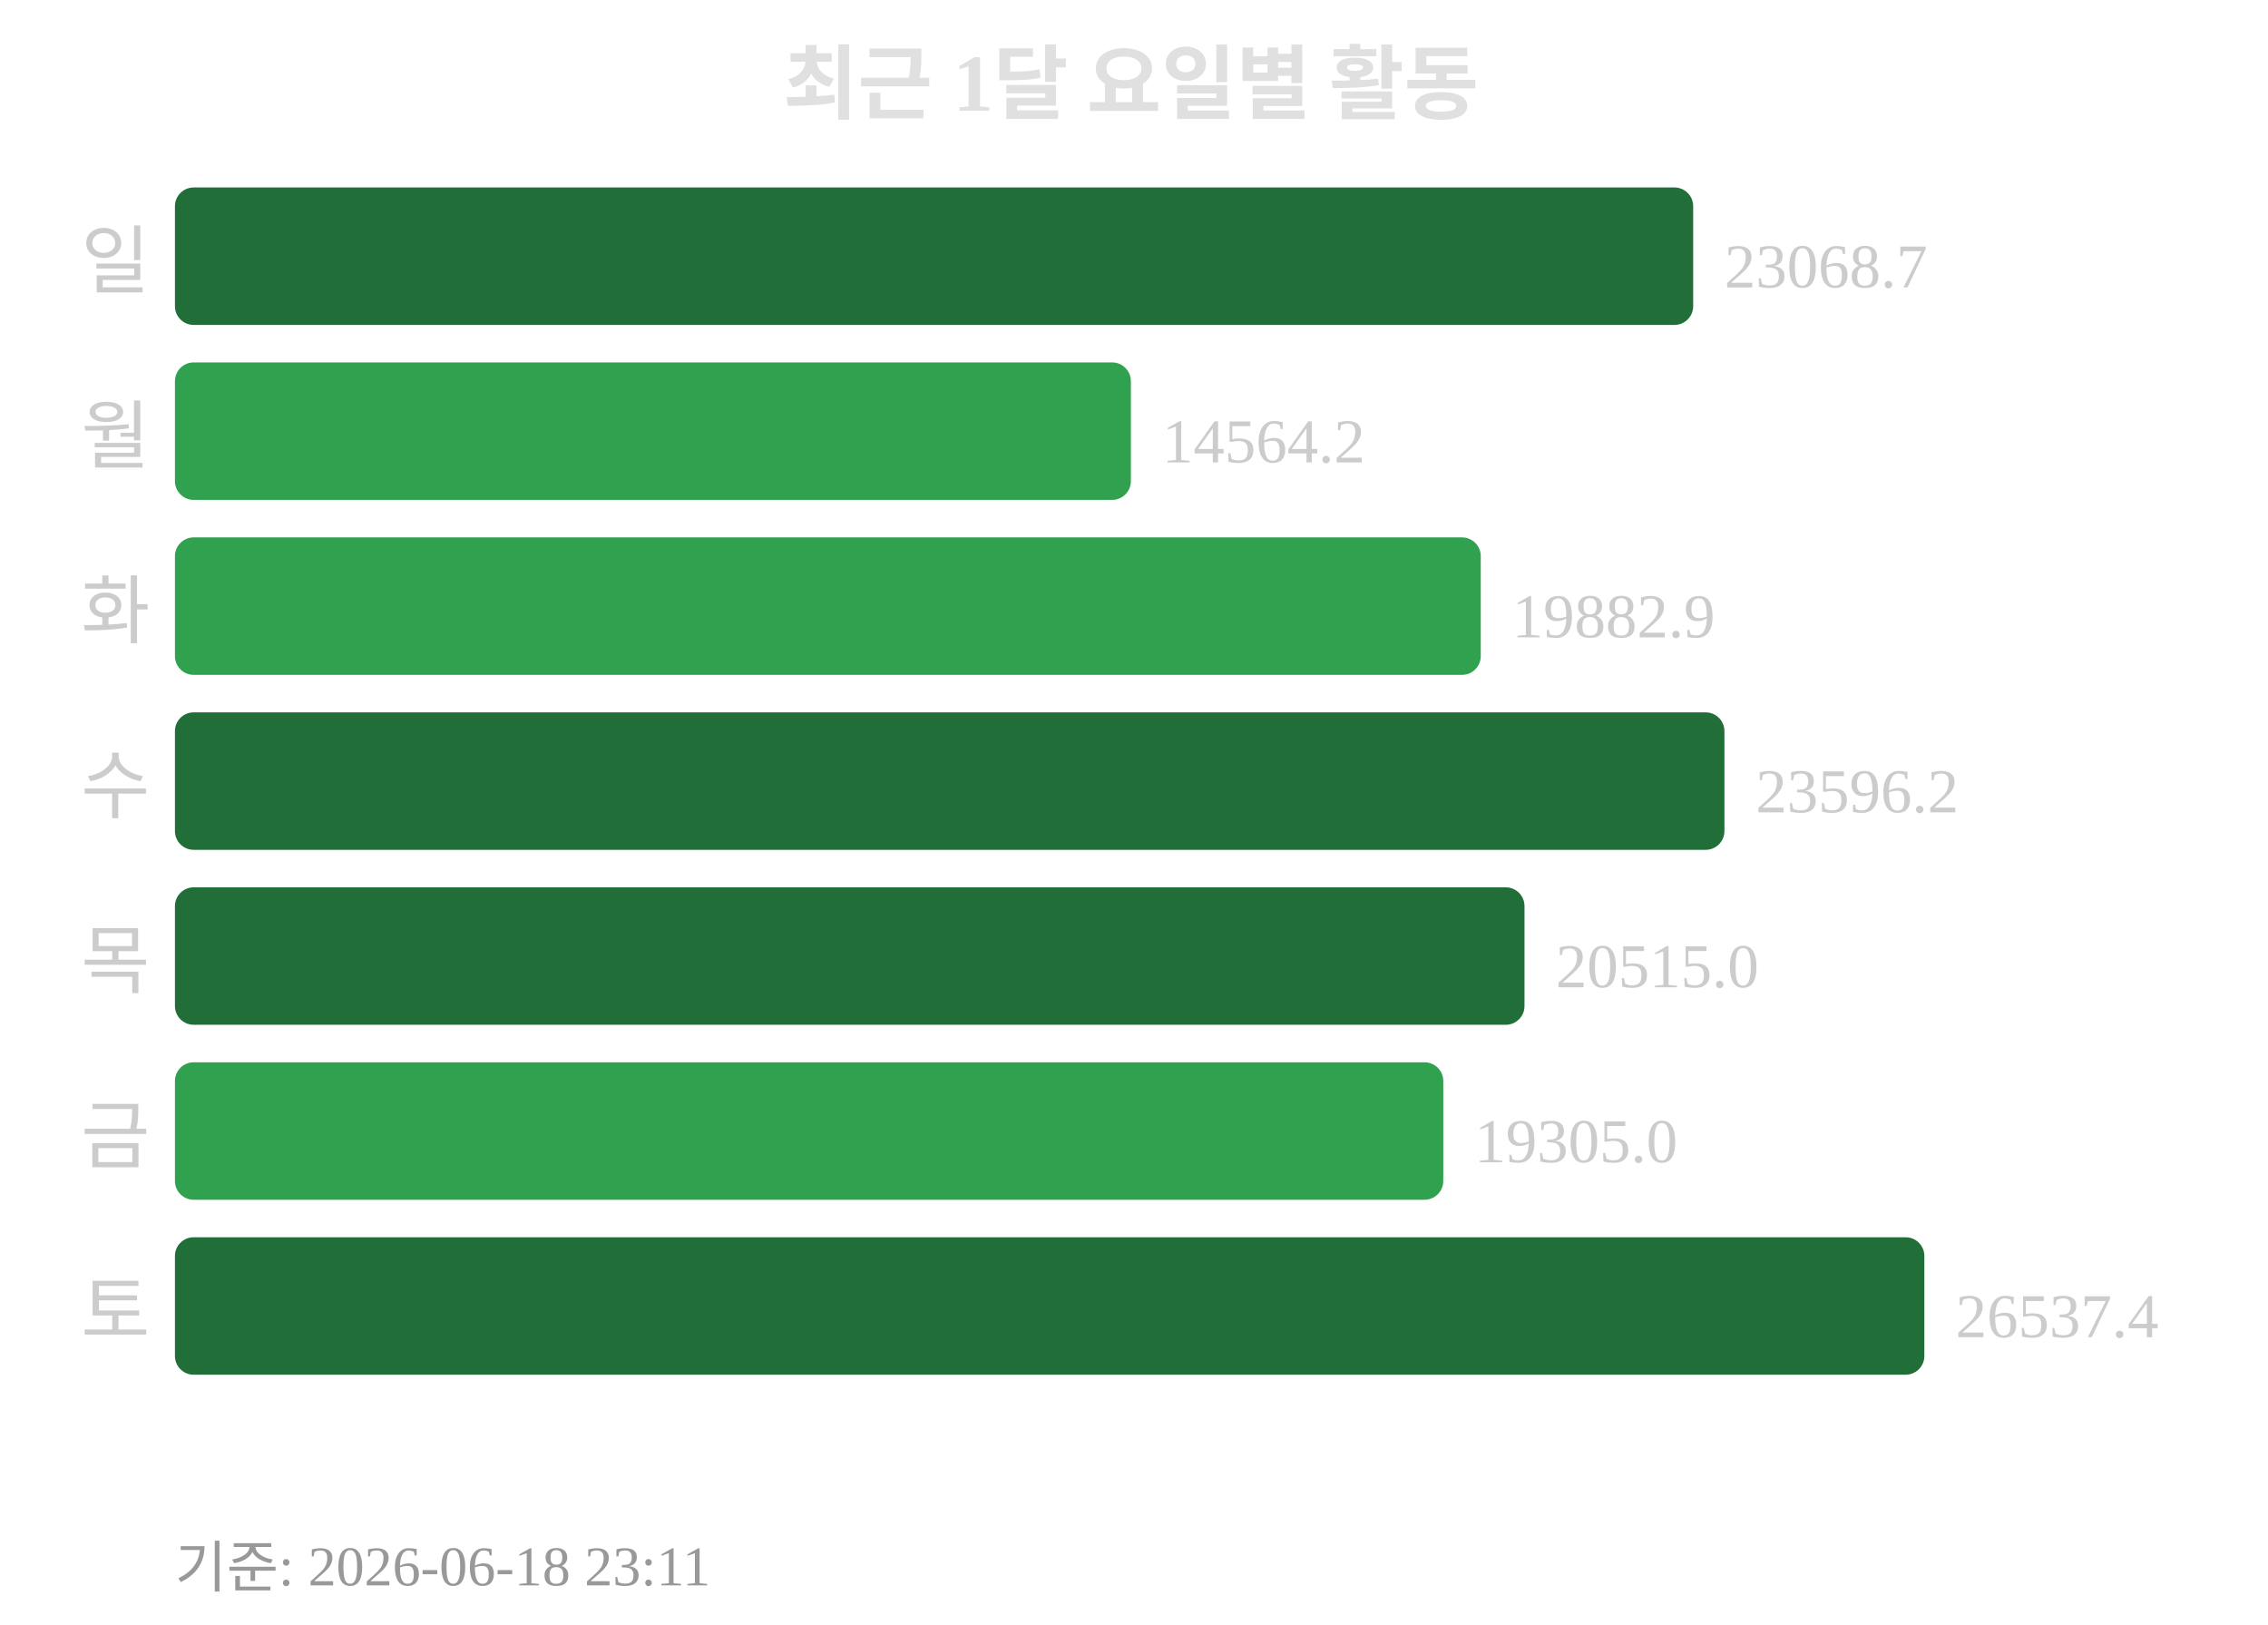
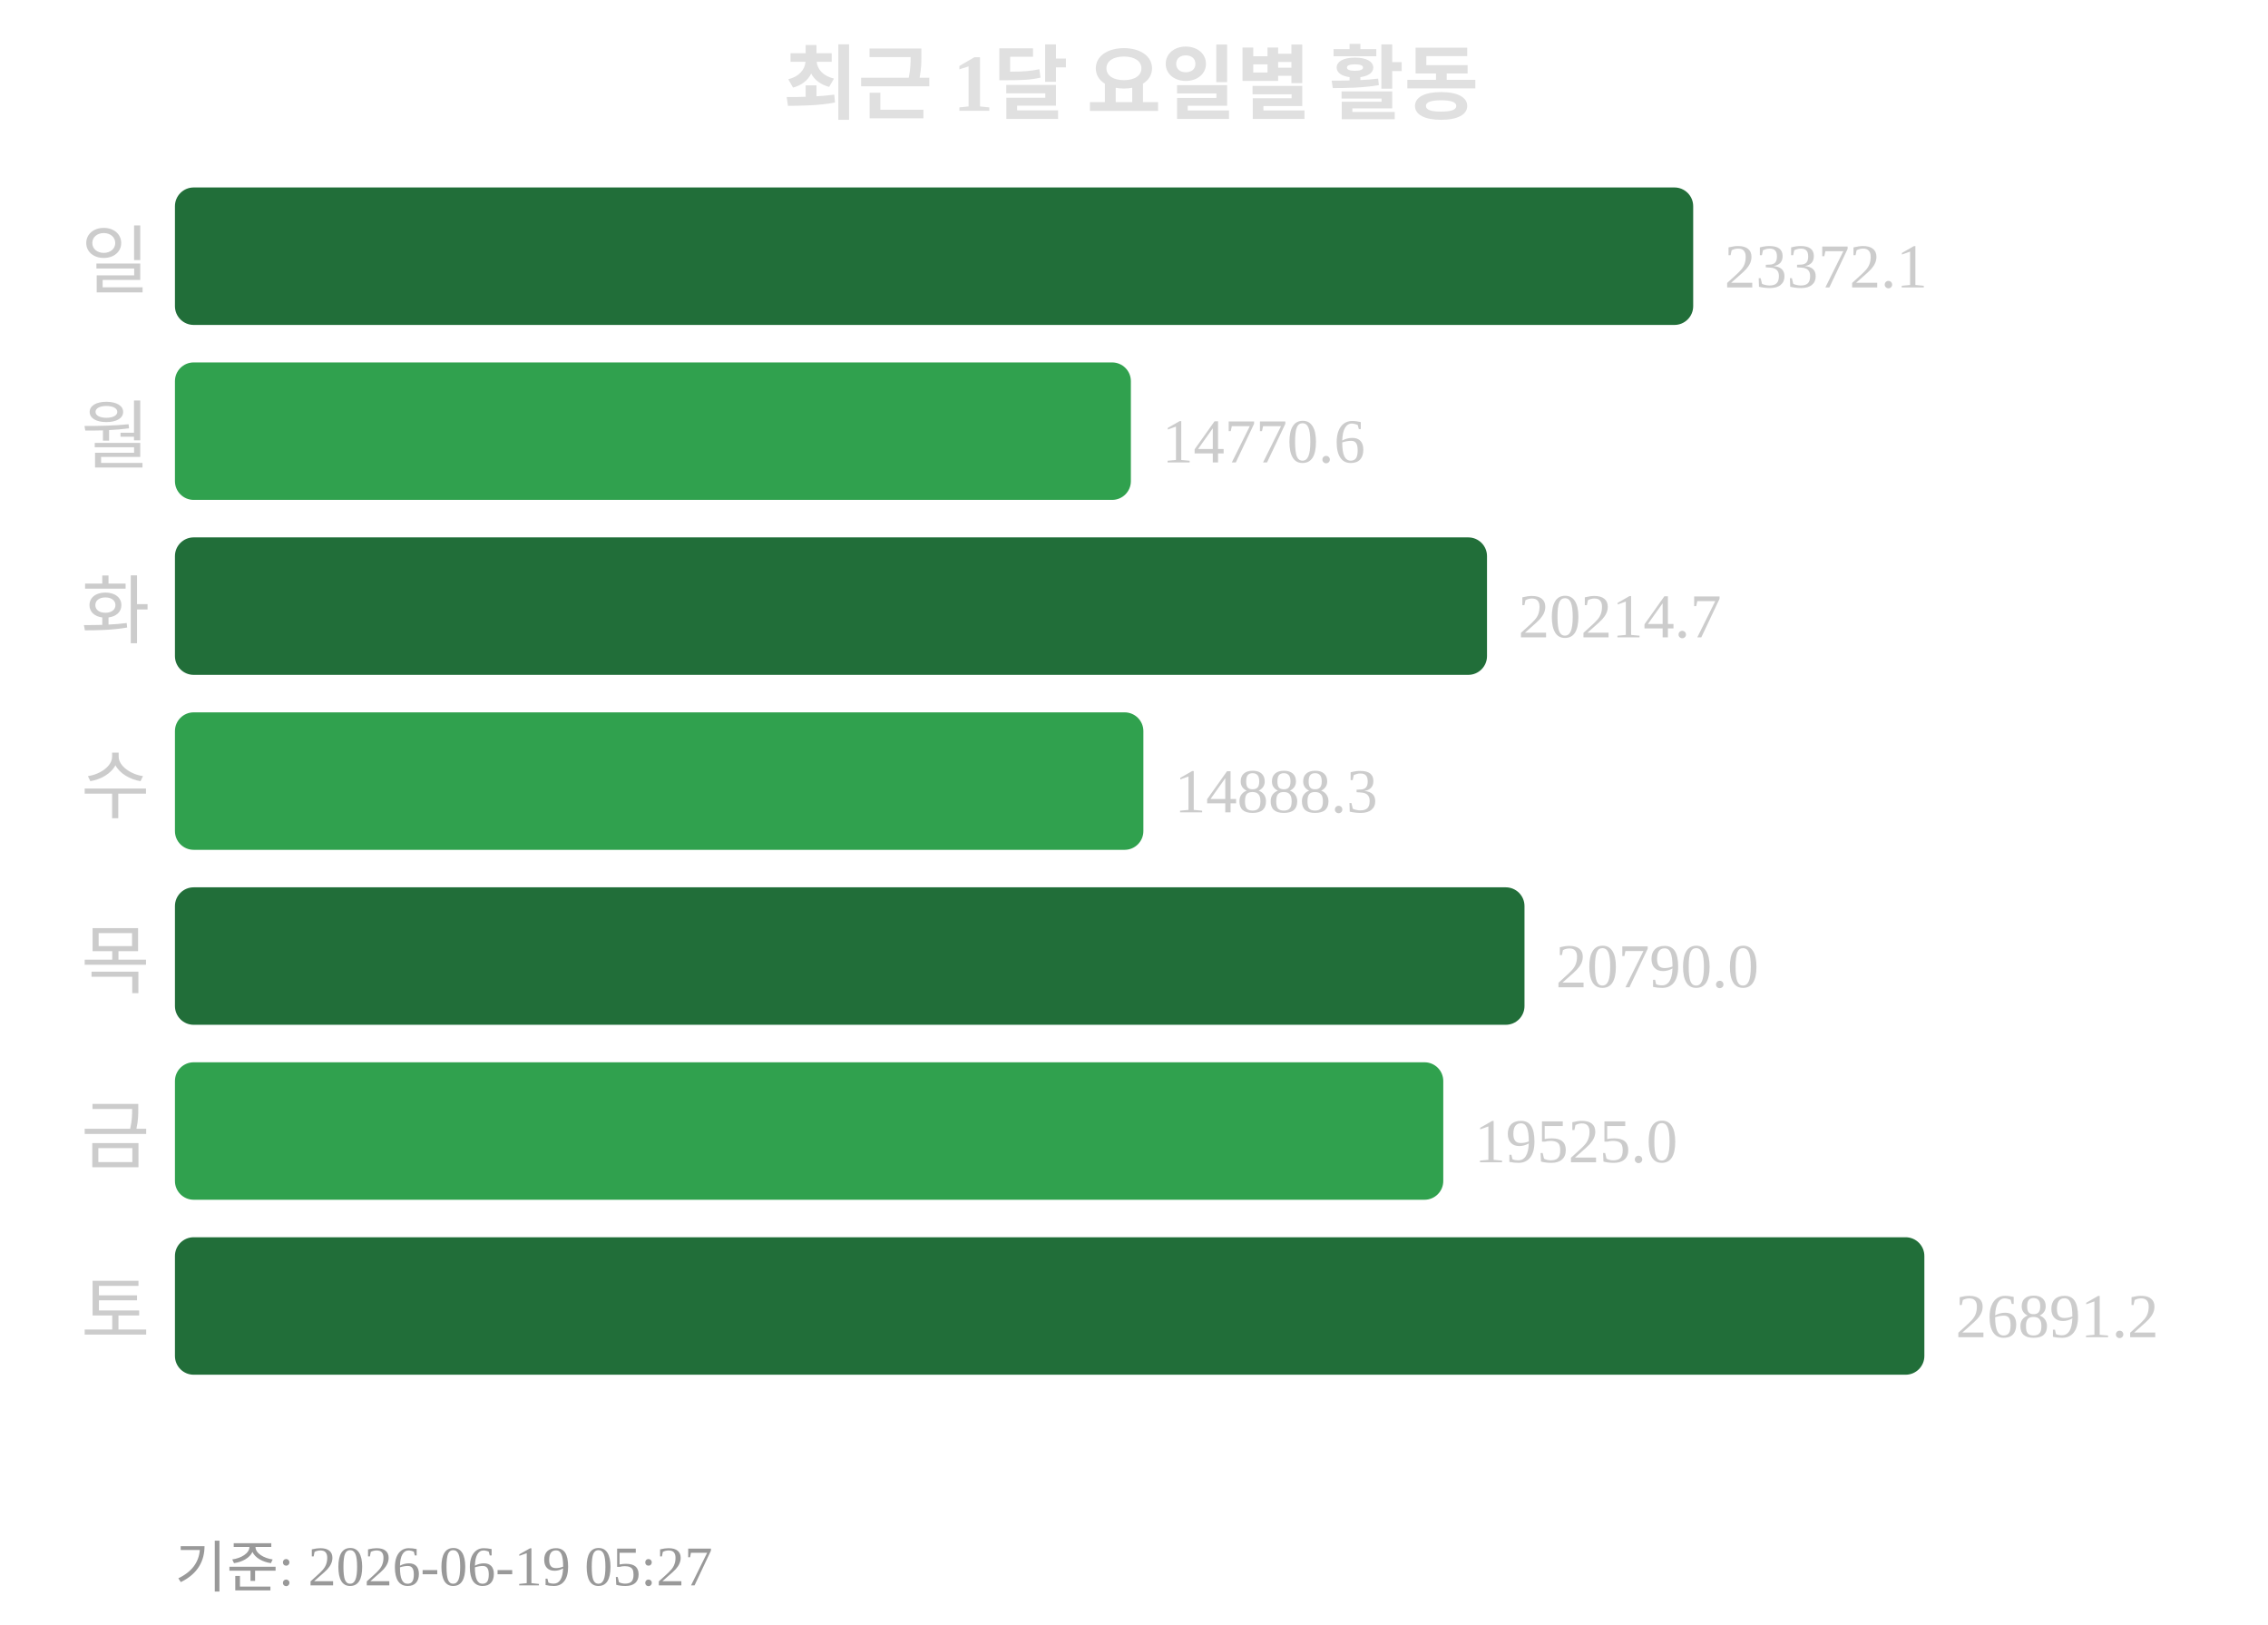
<svg xmlns="http://www.w3.org/2000/svg" width="363" height="260">
  <text x="181" y="18" text-anchor="middle" font-size="13" font-weight="bold" fill="#e0e0e0">최근 1달 요일별 활동</text>
  <text x="24" y="46" text-anchor="end" font-size="12" fill="#cccccc">일</text>
  <rect x="28" y="30" width="243" height="22" rx="3" fill="#216e39" />
-   <text x="276" y="46" font-size="10" fill="#cccccc">23068.7</text>
+   <text x="276" y="46" font-size="10" fill="#cccccc">23372.1</text>
  <text x="24" y="74" text-anchor="end" font-size="12" fill="#cccccc">월</text>
  <rect x="28" y="58" width="153" height="22" rx="3" fill="#30a14e" />
-   <text x="186" y="74" font-size="10" fill="#cccccc">14564.2</text>
+   <text x="186" y="74" font-size="10" fill="#cccccc">14770.6</text>
  <text x="24" y="102" text-anchor="end" font-size="12" fill="#cccccc">화</text>
-   <rect x="28" y="86" width="209" height="22" rx="3" fill="#30a14e" />
-   <text x="242" y="102" font-size="10" fill="#cccccc">19882.9</text>
+   <rect x="28" y="86" width="210" height="22" rx="3" fill="#216e39" />
+   <text x="243" y="102" font-size="10" fill="#cccccc">20214.7</text>
  <text x="24" y="130" text-anchor="end" font-size="12" fill="#cccccc">수</text>
-   <rect x="28" y="114" width="248" height="22" rx="3" fill="#216e39" />
-   <text x="281" y="130" font-size="10" fill="#cccccc">23596.2</text>
+   <rect x="28" y="114" width="155" height="22" rx="3" fill="#30a14e" />
+   <text x="188" y="130" font-size="10" fill="#cccccc">14888.3</text>
  <text x="24" y="158" text-anchor="end" font-size="12" fill="#cccccc">목</text>
  <rect x="28" y="142" width="216" height="22" rx="3" fill="#216e39" />
-   <text x="249" y="158" font-size="10" fill="#cccccc">20515.0</text>
+   <text x="249" y="158" font-size="10" fill="#cccccc">20790.0</text>
  <text x="24" y="186" text-anchor="end" font-size="12" fill="#cccccc">금</text>
  <rect x="28" y="170" width="203" height="22" rx="3" fill="#30a14e" />
-   <text x="236" y="186" font-size="10" fill="#cccccc">19305.0</text>
+   <text x="236" y="186" font-size="10" fill="#cccccc">19525.0</text>
  <text x="24" y="214" text-anchor="end" font-size="12" fill="#cccccc">토</text>
  <rect x="28" y="198" width="280" height="22" rx="3" fill="#216e39" />
-   <text x="313" y="214" font-size="10" fill="#cccccc">26537.4</text>
-   <text x="28" y="254" font-size="9" fill="#999999">기준: 2026-06-18 23:11</text>
+   <text x="313" y="214" font-size="10" fill="#cccccc">26891.2</text>
+   <text x="28" y="254" font-size="9" fill="#999999">기준: 2026-06-19 05:27</text>
</svg>
